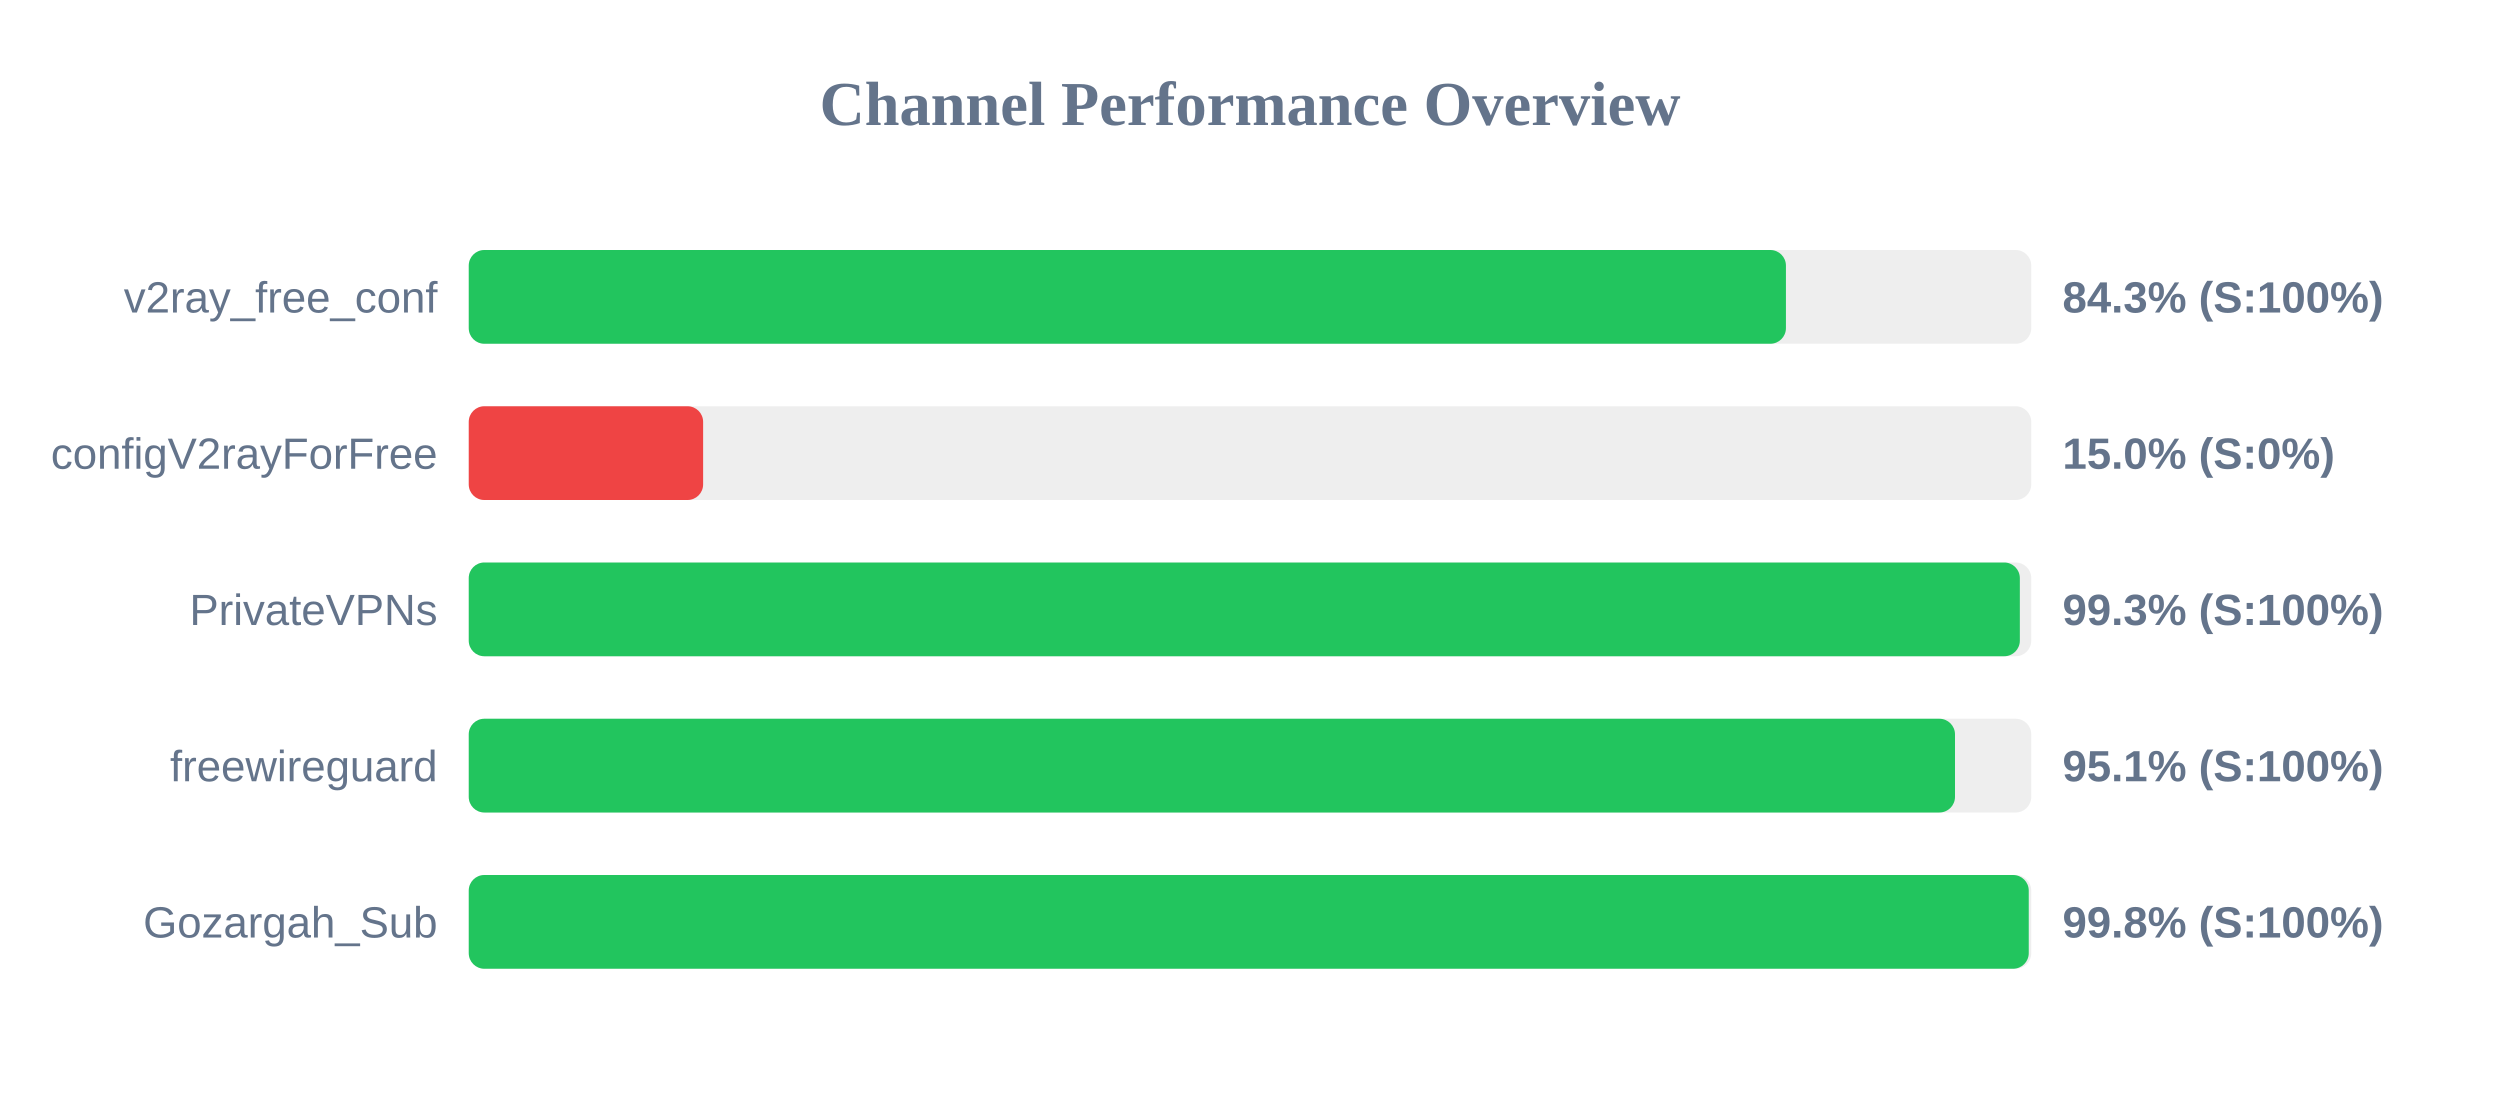
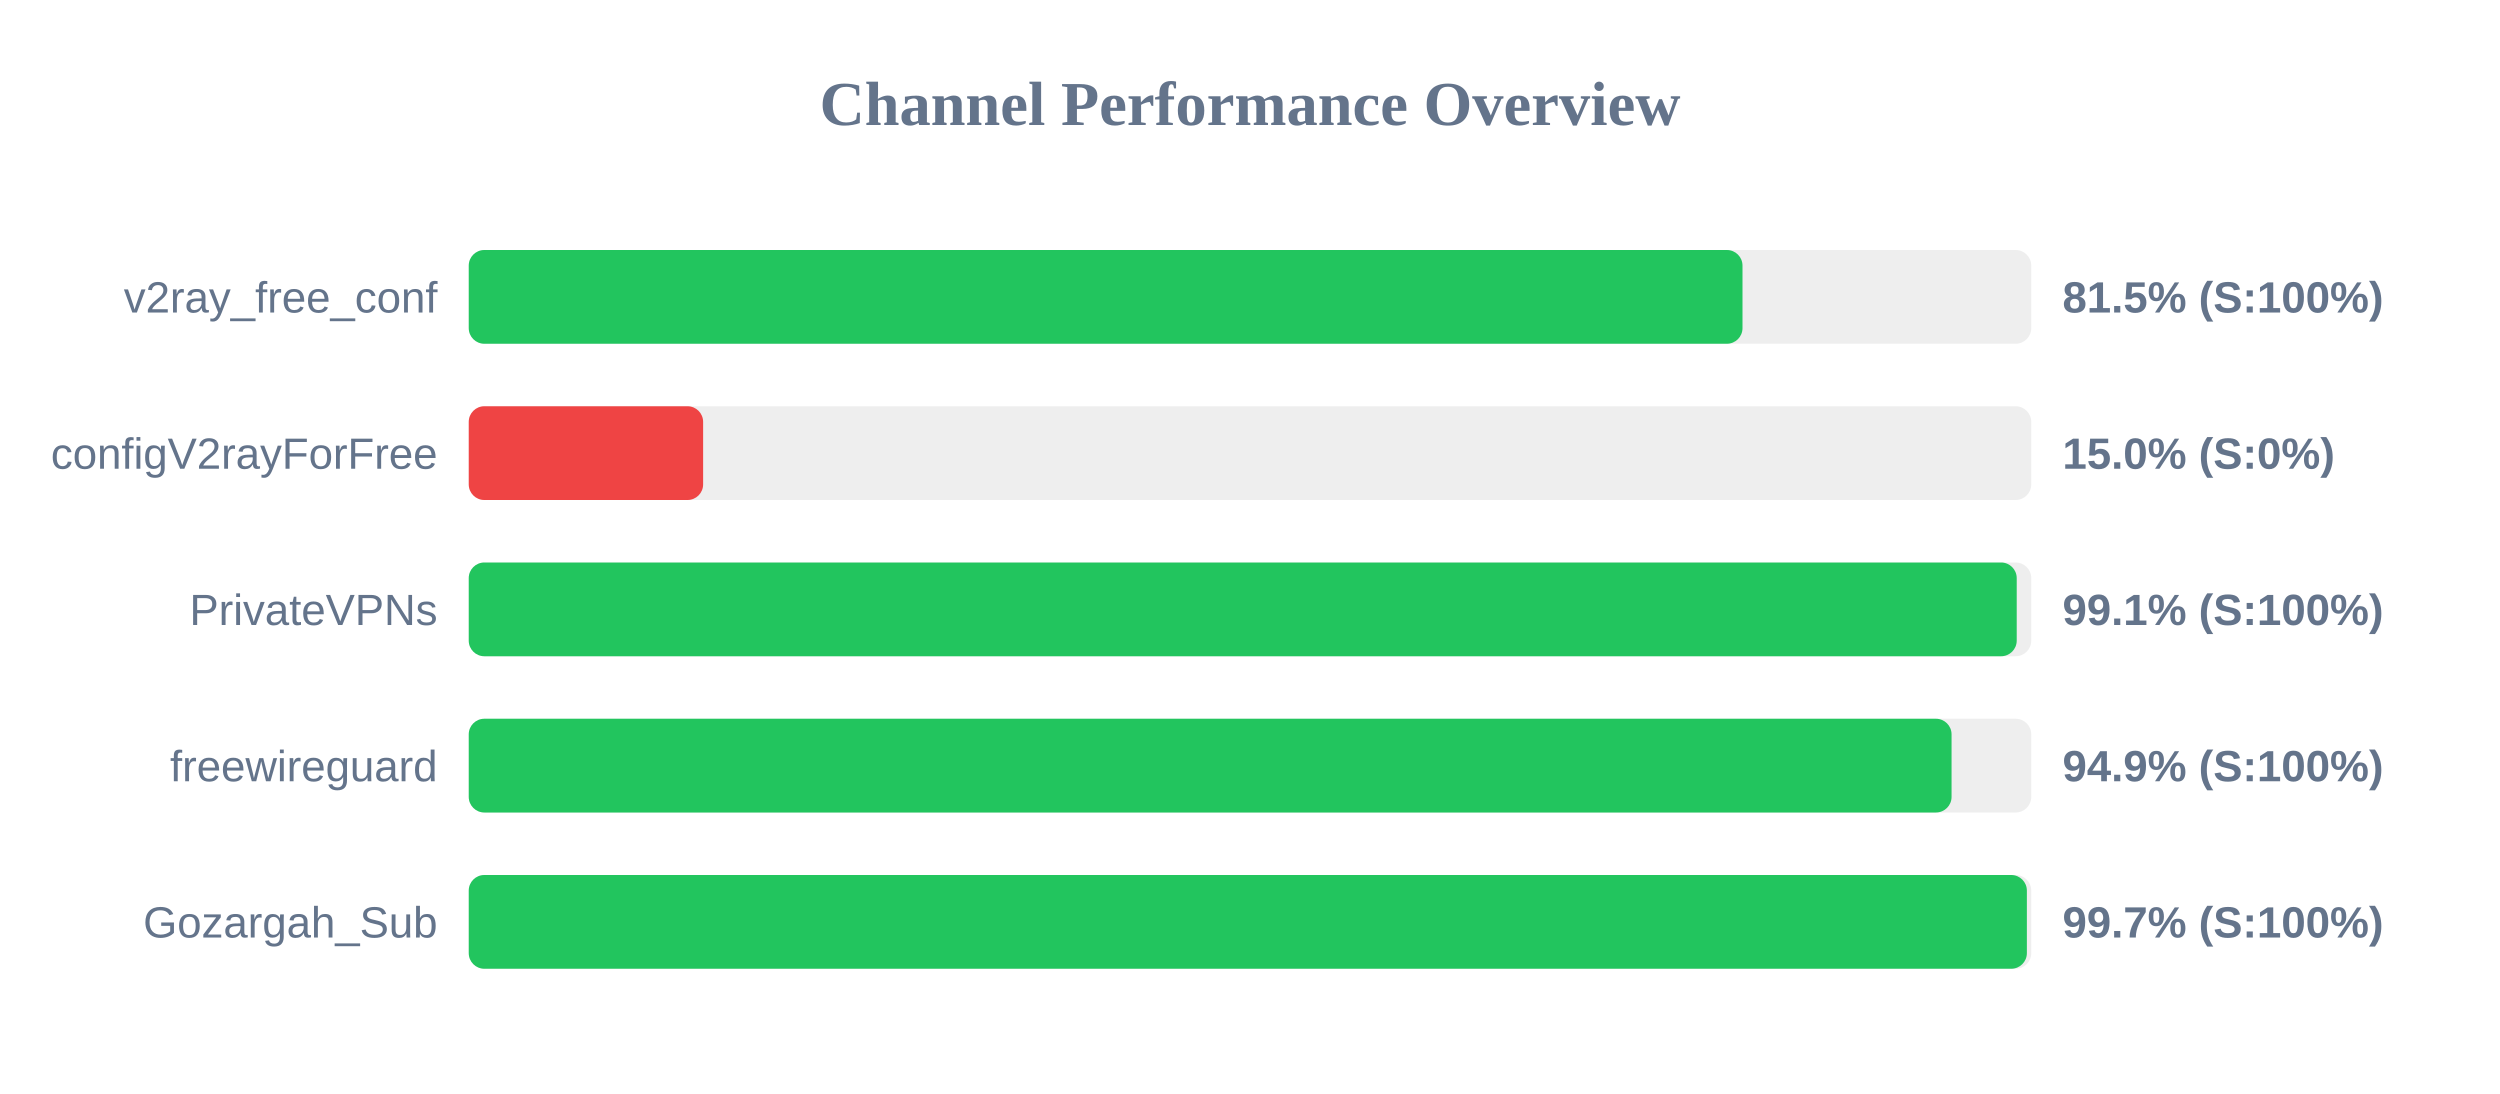
<svg xmlns="http://www.w3.org/2000/svg" width="800" height="350" version="1.1">
  <style>
        .row { font: 14px Arial; fill: #64748b; }
        .score { font: bold 14px Arial; fill: #64748b; }
    </style>
  <text x="400" y="40" text-anchor="middle" font-size="20px" font-weight="bold" fill="#64748b">Channel Performance Overview</text>
  <rect x="150" y="80" width="500" height="30" fill="#eee" rx="5" />
-   <rect x="150" y="80" width="421.5" height="30" fill="#22c55e" rx="5" />
+   <rect x="150" y="80" width="407.6" height="30" fill="#22c55e" rx="5" />
  <text x="140" y="100" text-anchor="end" class="row">v2ray_free_conf</text>
-   <text x="660" y="100" text-anchor="start" class="score">84.3% (S:100%)</text>
+   <text x="660" y="100" text-anchor="start" class="score">81.5% (S:100%)</text>
  <rect x="150" y="130" width="500" height="30" fill="#eee" rx="5" />
  <rect x="150" y="130" width="75.0" height="30" fill="#ef4444" rx="5" />
  <text x="140" y="150" text-anchor="end" class="row">configV2rayForFree</text>
  <text x="660" y="150" text-anchor="start" class="score">15.0% (S:0%)</text>
  <rect x="150" y="180" width="500" height="30" fill="#eee" rx="5" />
-   <rect x="150" y="180" width="496.35" height="30" fill="#22c55e" rx="5" />
+   <rect x="150" y="180" width="495.35" height="30" fill="#22c55e" rx="5" />
  <text x="140" y="200" text-anchor="end" class="row">PrivateVPNs</text>
-   <text x="660" y="200" text-anchor="start" class="score">99.3% (S:100%)</text>
+   <text x="660" y="200" text-anchor="start" class="score">99.1% (S:100%)</text>
  <rect x="150" y="230" width="500" height="30" fill="#eee" rx="5" />
-   <rect x="150" y="230" width="475.6" height="30" fill="#22c55e" rx="5" />
+   <rect x="150" y="230" width="474.5" height="30" fill="#22c55e" rx="5" />
  <text x="140" y="250" text-anchor="end" class="row">freewireguard</text>
-   <text x="660" y="250" text-anchor="start" class="score">95.1% (S:100%)</text>
+   <text x="660" y="250" text-anchor="start" class="score">94.9% (S:100%)</text>
  <rect x="150" y="280" width="500" height="30" fill="#eee" rx="5" />
-   <rect x="150" y="280" width="499.2" height="30" fill="#22c55e" rx="5" />
+   <rect x="150" y="280" width="498.6" height="30" fill="#22c55e" rx="5" />
  <text x="140" y="300" text-anchor="end" class="row">Gozargah_Sub</text>
-   <text x="660" y="300" text-anchor="start" class="score">99.8% (S:100%)</text>
+   <text x="660" y="300" text-anchor="start" class="score">99.7% (S:100%)</text>
</svg>
